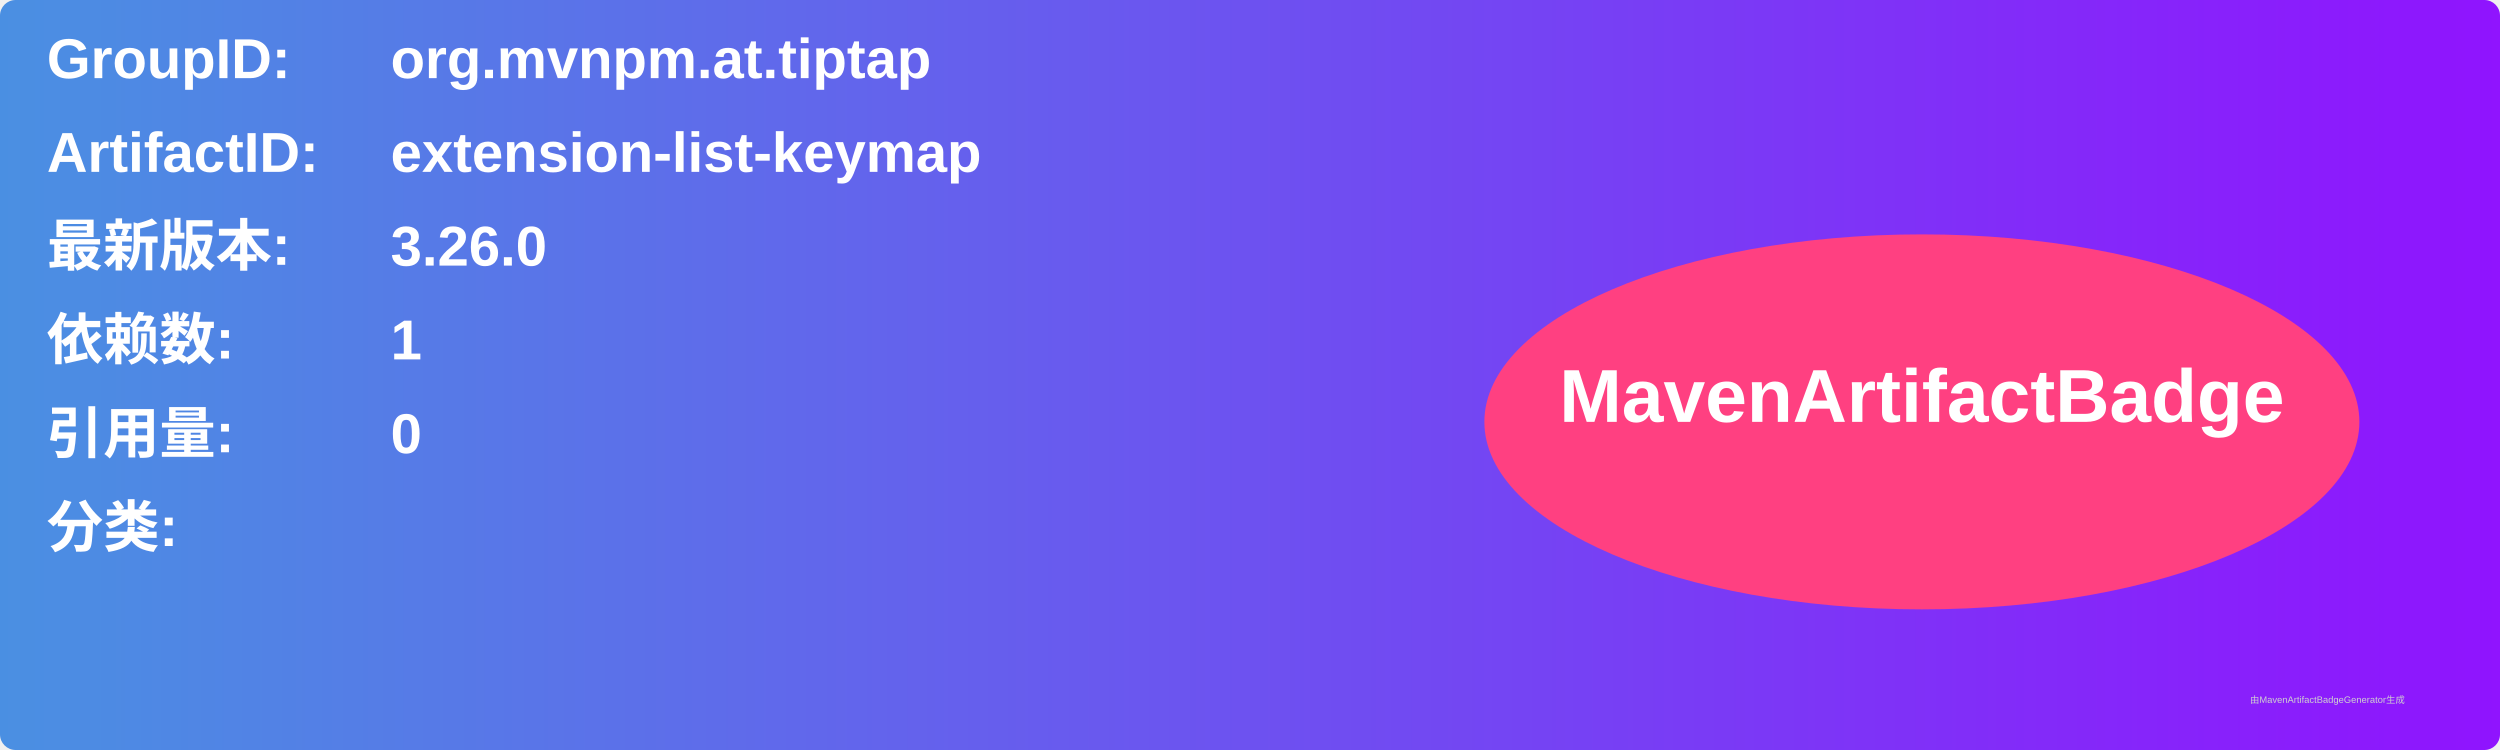
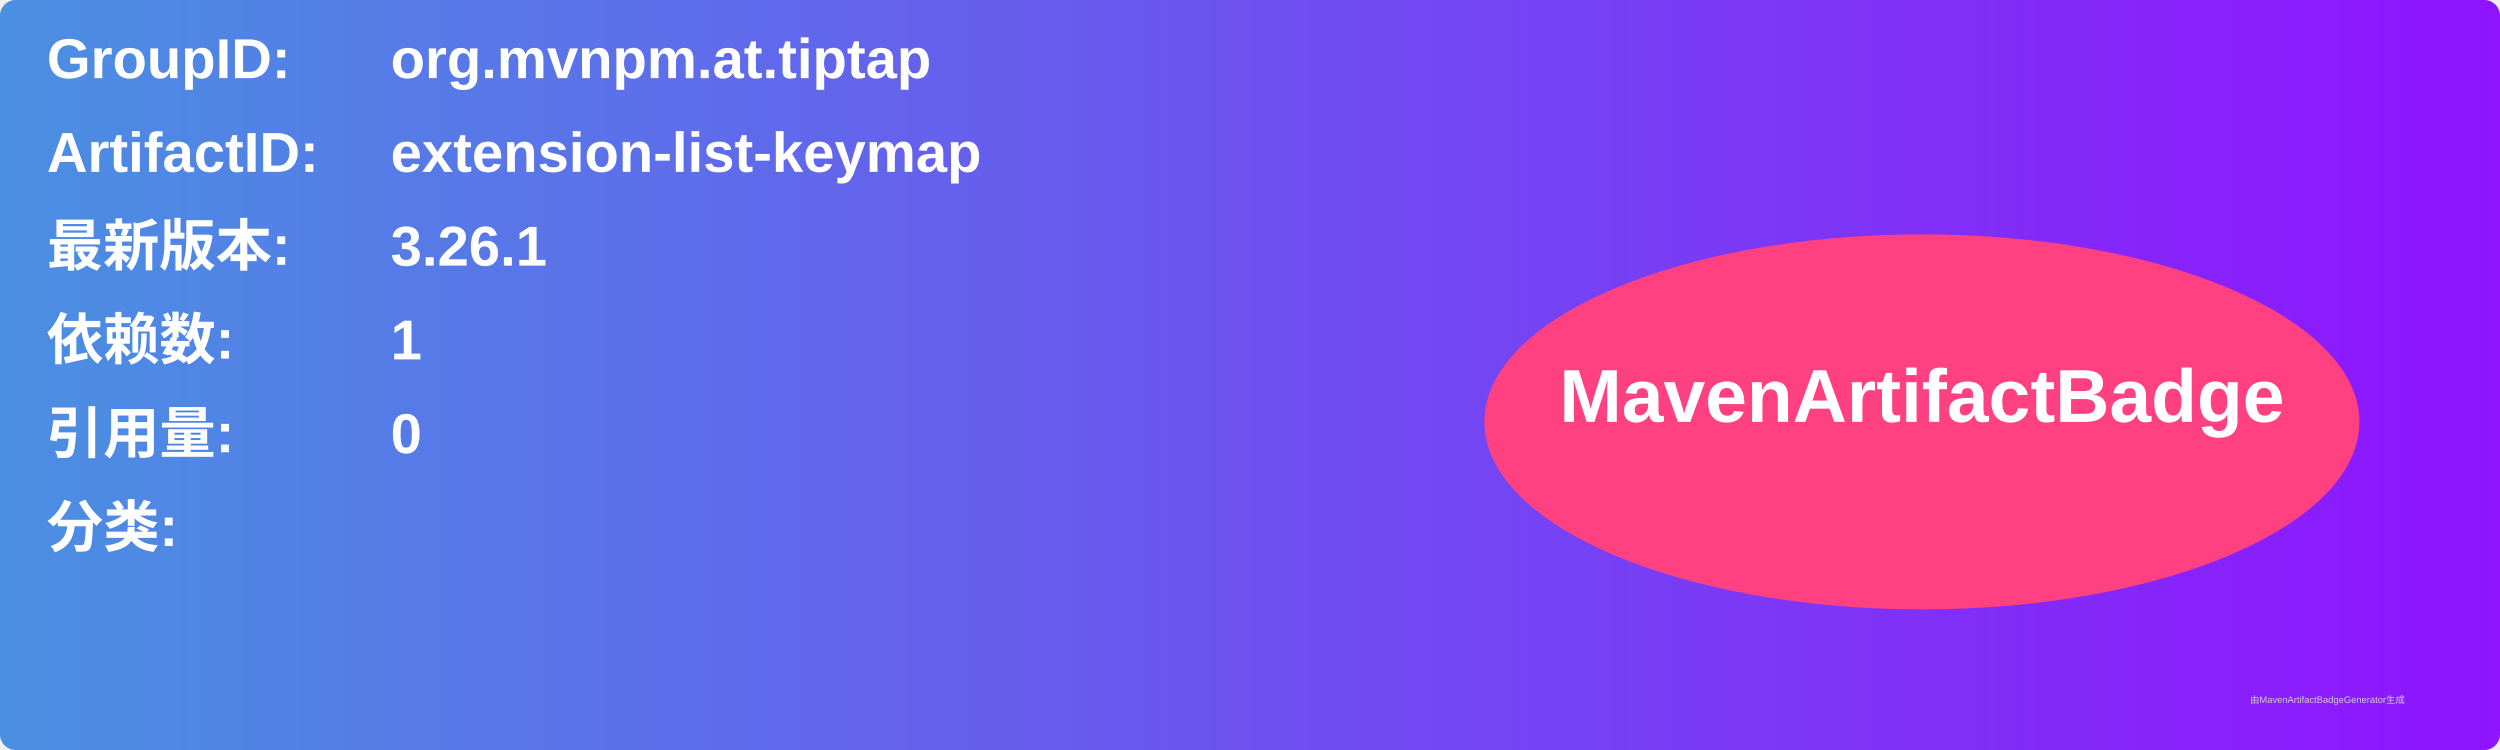
<svg xmlns="http://www.w3.org/2000/svg" width="800" height="240" viewBox="0 0 800 240">
  <linearGradient id="grad" x1="0%" y1="0%" x2="100%" y2="0%">
    <stop offset="0%" stop-color="#4a90e2" />
    <stop offset="100%" stop-color="#9013fe" />
  </linearGradient>
  <rect width="100%" height="100%" rx="5" ry="5" fill="url(#grad)" />
  <g transform="translate(15, 15)">
    <text x="0" y="10" font-family="Arial" font-size="18" fill="white" font-weight="bold" width="260">GroupID:</text>
    <text x="110" y="10" font-family="Arial" font-size="18" fill="white" font-weight="bold" width="460">org.mvnpm.at.tiptap</text>
    <text x="0" y="40" font-family="Arial" font-size="18" fill="white" font-weight="bold" width="260">ArtifactID:</text>
    <text x="110" y="40" font-family="Arial" font-size="18" fill="white" font-weight="bold" width="460">extension-list-keymap</text>
    <text x="0" y="70" font-family="Arial" font-size="18" fill="white" font-weight="bold">最新版本:</text>
    <text x="110" y="70" font-family="Arial" font-size="18" fill="white" font-weight="bold">
-       <tspan font-weight="bold">3.26.0</tspan>
+       <tspan font-weight="bold">3.26.1</tspan>
    </text>
    <text x="0" y="100" font-family="Arial" font-size="18" fill="white" font-weight="bold">依赖数: </text>
    <text x="110" y="100" font-family="Arial" font-size="18" fill="white">
      <tspan font-weight="bold">1</tspan>
    </text>
    <text x="0" y="130" font-family="Arial" font-size="18" fill="white" font-weight="bold">引用量: </text>
    <text x="110" y="130" font-family="Arial" font-size="18" fill="white">
      <tspan font-weight="bold">0</tspan>
    </text>
    <text x="0" y="160" font-family="Arial" font-size="18" fill="white" font-weight="bold">分类:</text>
    <text x="10" y="190" font-family="Arial" font-size="10" fill="white">
      <tspan font-weight="bold" />
    </text>
    <ellipse cx="600" cy="120" rx="140" ry="60" fill="#ff4081" />
    <text x="600" y="120" text-anchor="middle" font-family="Arial" font-size="24" fill="white" font-weight="bold">MavenArtifactBadge</text>
  </g>
  <text x="720" y="225" font-family="Arial" font-size="3" fill="#d0d0d0">由MavenArtifactBadgeGenerator生成</text>
</svg>
